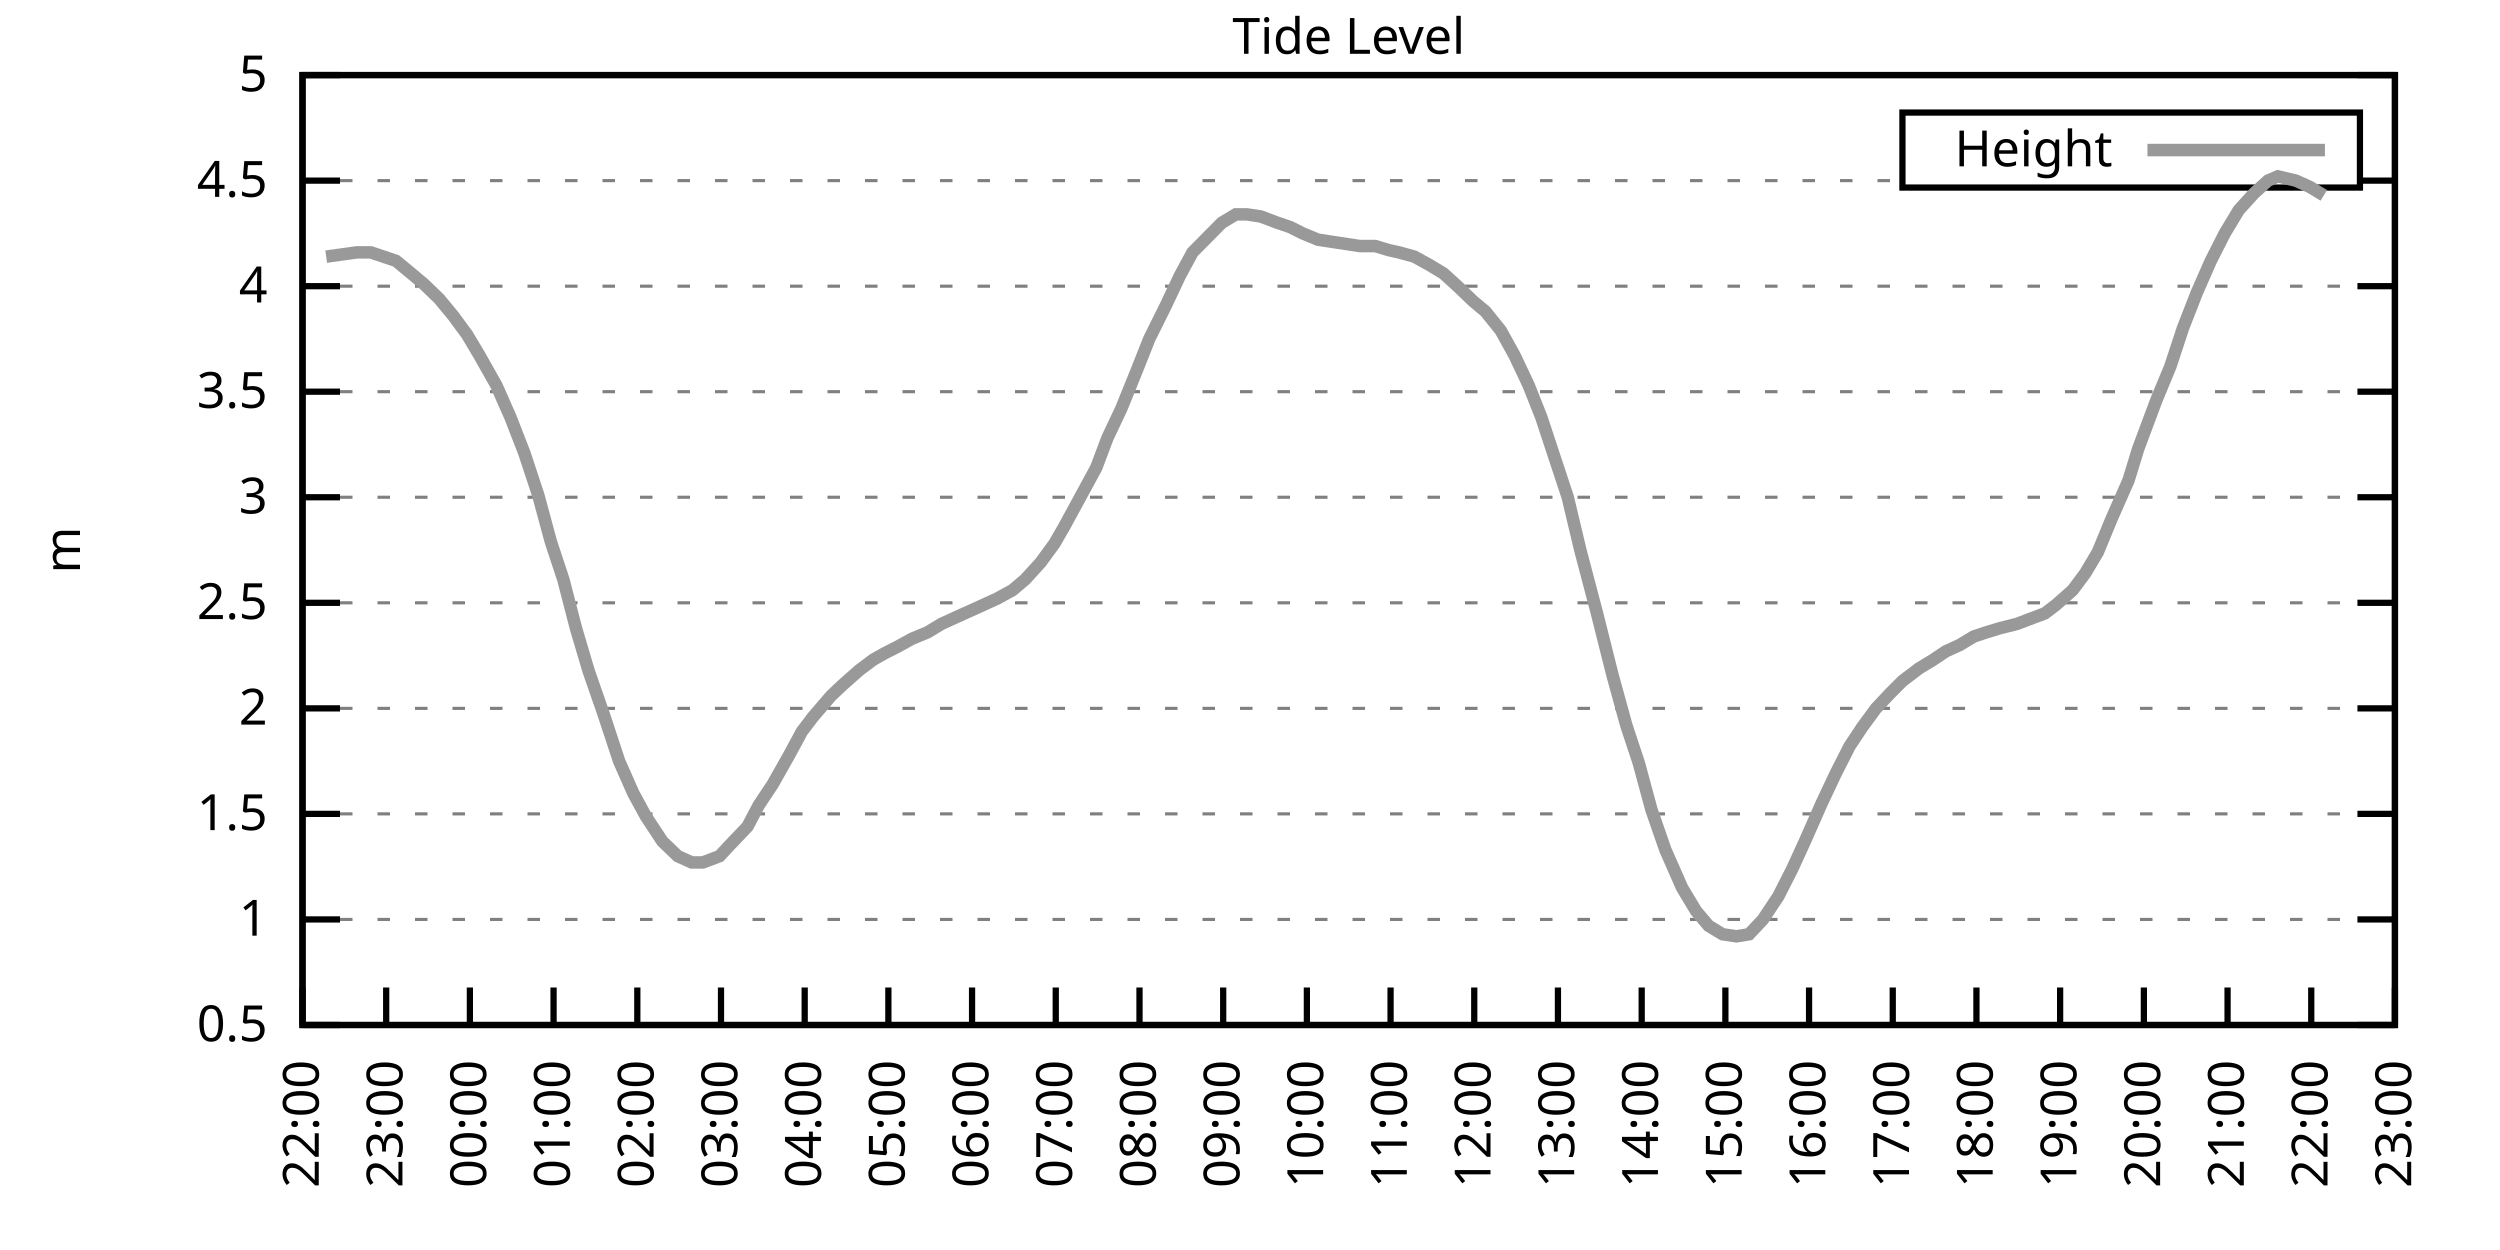
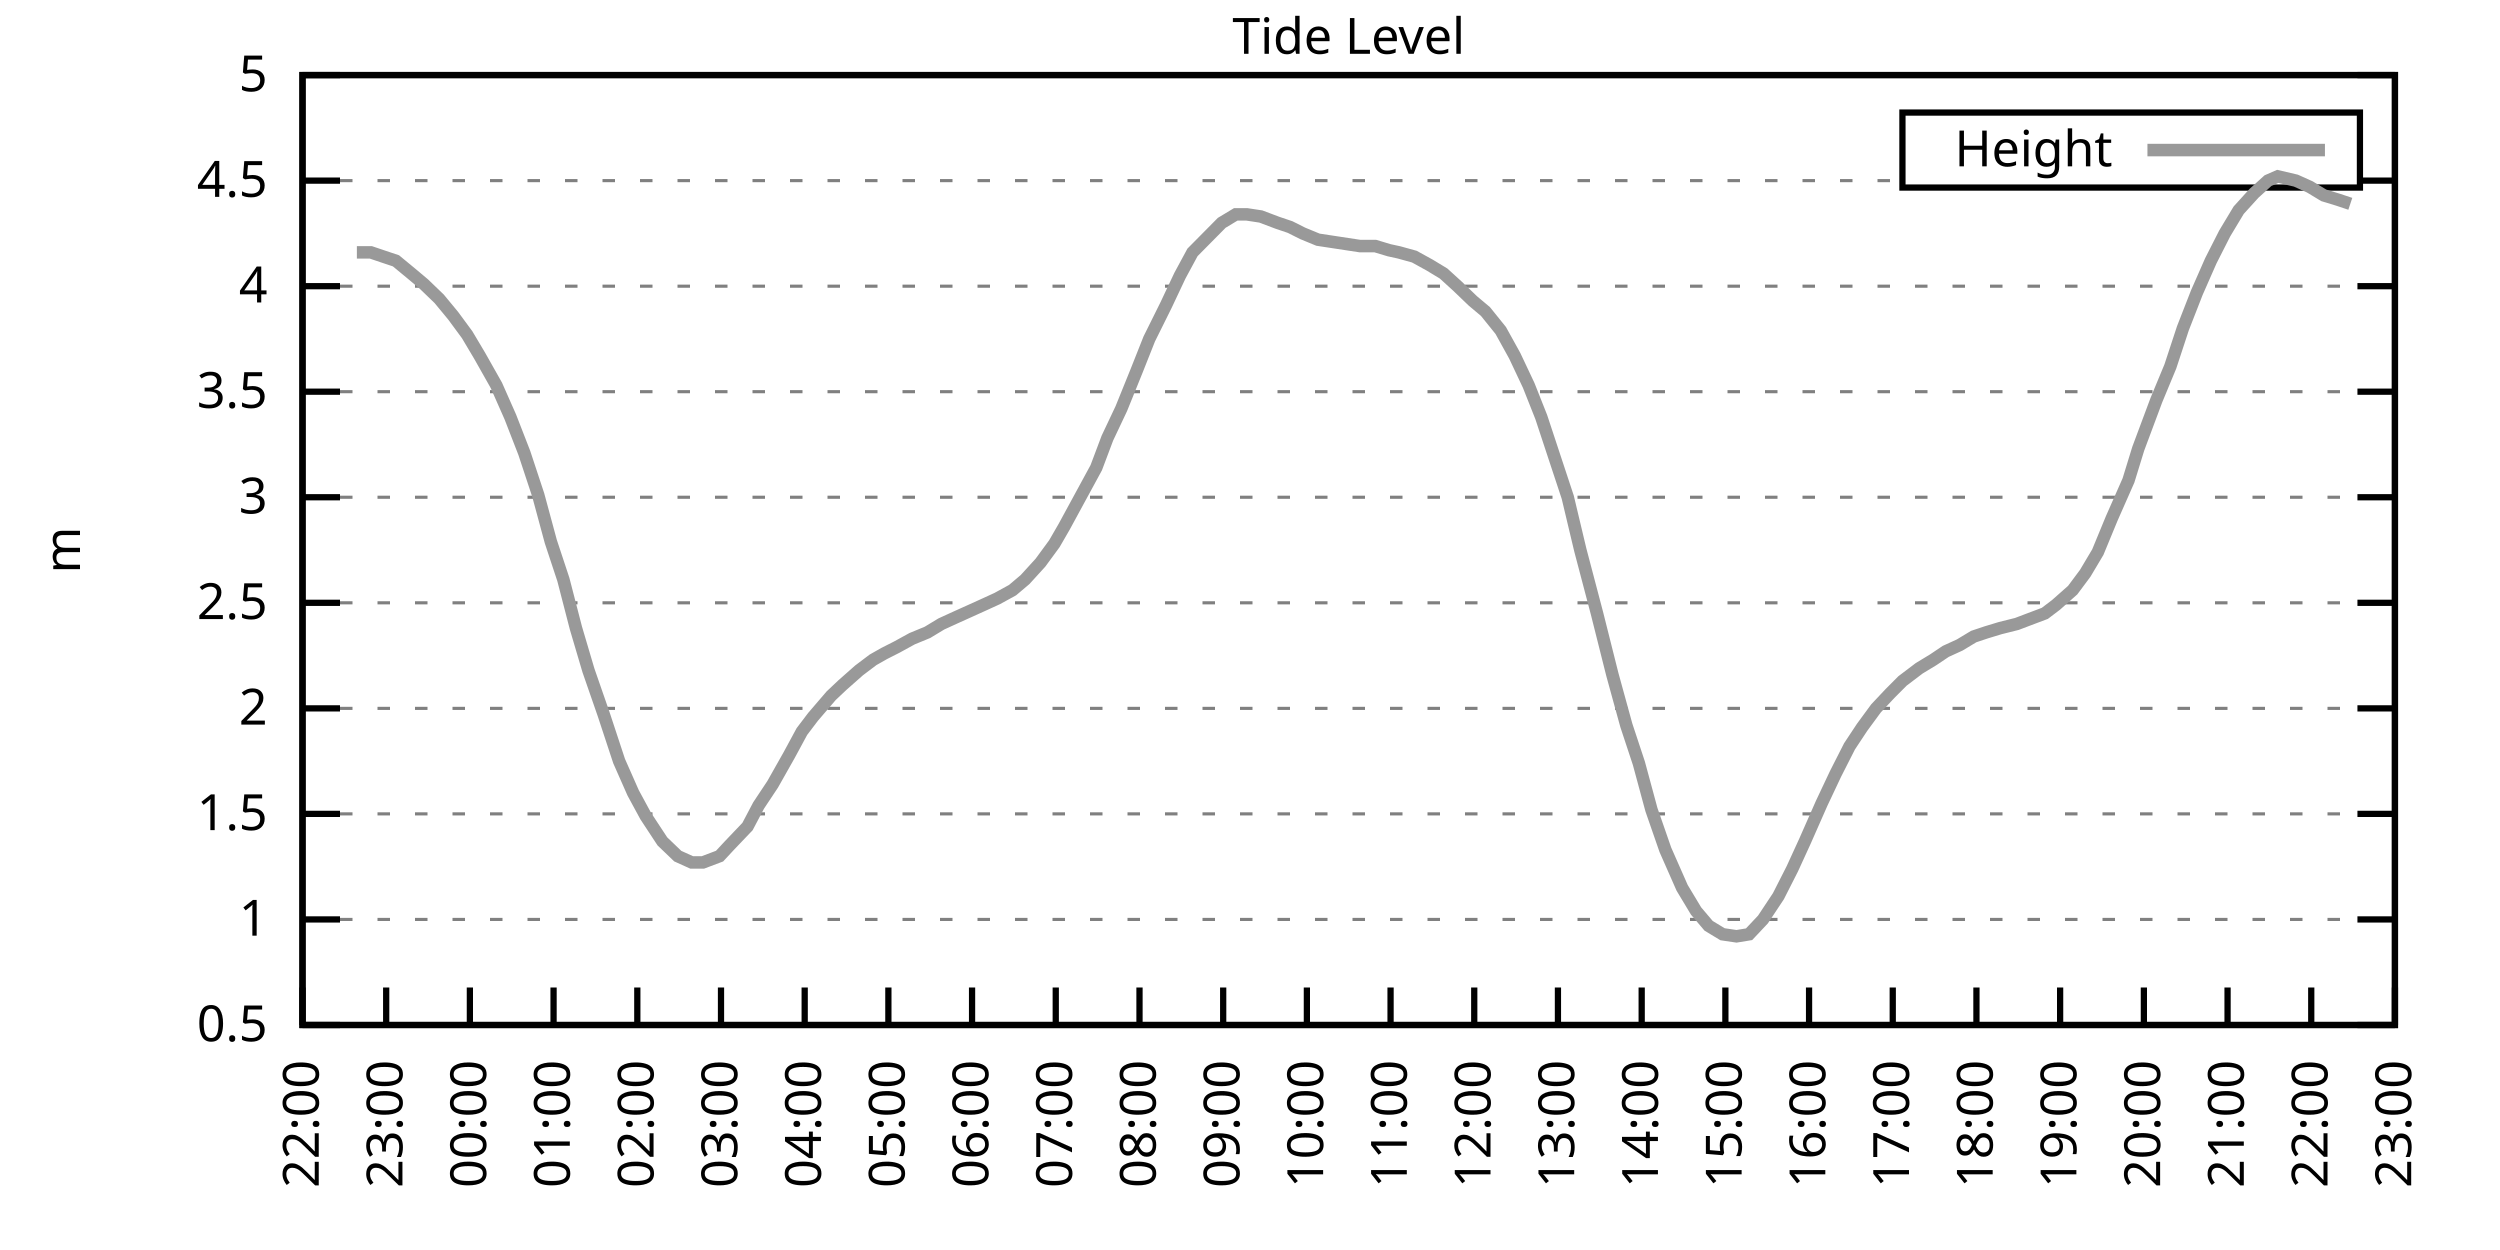
<svg xmlns="http://www.w3.org/2000/svg" xmlns:xlink="http://www.w3.org/1999/xlink" width="400" height="200" viewBox="0 0 400 200">
  <g id="gnuplot_canvas">
    <rect x="0" y="0" width="400" height="200" fill="none" />
    <defs>
      <circle id="gpDot" r="0.5" stroke-width="0.5" stroke="currentColor" />
      <path id="gpPt0" stroke-width="0.333" stroke="currentColor" d="M-1,0 h2 M0,-1 v2" />
      <path id="gpPt1" stroke-width="0.333" stroke="currentColor" d="M-1,-1 L1,1 M1,-1 L-1,1" />
      <path id="gpPt2" stroke-width="0.333" stroke="currentColor" d="M-1,0 L1,0 M0,-1 L0,1 M-1,-1 L1,1 M-1,1 L1,-1" />
      <rect id="gpPt3" stroke-width="0.333" stroke="currentColor" x="-1" y="-1" width="2" height="2" />
      <rect id="gpPt4" stroke-width="0.333" stroke="currentColor" fill="currentColor" x="-1" y="-1" width="2" height="2" />
      <circle id="gpPt5" stroke-width="0.333" stroke="currentColor" cx="0" cy="0" r="1" />
      <use xlink:href="#gpPt5" id="gpPt6" fill="currentColor" stroke="none" />
      <path id="gpPt7" stroke-width="0.333" stroke="currentColor" d="M0,-1.33 L-1.33,0.67 L1.33,0.67 z" />
      <use xlink:href="#gpPt7" id="gpPt8" fill="currentColor" stroke="none" />
      <use xlink:href="#gpPt7" id="gpPt9" stroke="currentColor" transform="rotate(180)" />
      <use xlink:href="#gpPt9" id="gpPt10" fill="currentColor" stroke="none" />
      <use xlink:href="#gpPt3" id="gpPt11" stroke="currentColor" transform="rotate(45)" />
      <use xlink:href="#gpPt11" id="gpPt12" fill="currentColor" stroke="none" />
      <path id="gpPt13" stroke-width="0.333" stroke="currentColor" d="M0,1.330 L1.265,0.411 L0.782,-1.067 L-0.782,-1.076 L-1.265,0.411 z" />
      <use xlink:href="#gpPt13" id="gpPt14" fill="currentColor" stroke="none" />
      <filter id="textbox" filterUnits="objectBoundingBox" x="0" y="0" height="1" width="1">
        <feFlood flood-color="white" flood-opacity="1" result="bgnd" />
        <feComposite in="SourceGraphic" in2="bgnd" operator="atop" />
      </filter>
      <filter id="greybox" filterUnits="objectBoundingBox" x="0" y="0" height="1" width="1">
        <feFlood flood-color="lightgrey" flood-opacity="1" result="grey" />
        <feComposite in="SourceGraphic" in2="grey" operator="atop" />
      </filter>
    </defs>
    <g fill="none" color="white" stroke="currentColor" stroke-width="1.00" stroke-linecap="butt" stroke-linejoin="miter">
</g>
    <g fill="none" color="black" stroke="currentColor" stroke-width="1.00" stroke-linecap="butt" stroke-linejoin="miter">
      <g stroke="none" shape-rendering="crispEdges">
        <polygon fill="rgb(255, 255, 255)" points="48.40,164.00 383.18,164.00 383.18,12.02 48.40,12.02 " />
      </g>
    </g>
    <g fill="none" color="black" stroke="currentColor" stroke-width="1.00" stroke-linecap="butt" stroke-linejoin="miter">
</g>
    <g fill="none" color="black" stroke="black" stroke-width="0.50" stroke-linecap="butt" stroke-linejoin="miter">
</g>
    <g fill="none" color="gray" stroke="currentColor" stroke-width="0.50" stroke-linecap="butt" stroke-linejoin="miter">
      <path stroke="gray" stroke-dasharray="2,4" class="gridline" d="M48.40,164.00 L383.19,164.00  " />
    </g>
    <g fill="none" color="gray" stroke="gray" stroke-width="1.00" stroke-linecap="butt" stroke-linejoin="miter">
</g>
    <g fill="none" color="black" stroke="currentColor" stroke-width="1.00" stroke-linecap="butt" stroke-linejoin="miter">
      <path stroke="black" d="M48.40,164.00 L54.40,164.00 M383.19,164.00 L377.19,164.00  " />
      <g transform="translate(42.80,166.60)" stroke="none" fill="black" font-family="Sans" font-size="8.00" text-anchor="end">
        <text>
          <tspan font-family="Sans"> 0.5</tspan>
        </text>
      </g>
    </g>
    <g fill="none" color="black" stroke="currentColor" stroke-width="1.00" stroke-linecap="butt" stroke-linejoin="miter">
</g>
    <g fill="none" color="black" stroke="black" stroke-width="0.50" stroke-linecap="butt" stroke-linejoin="miter">
</g>
    <g fill="none" color="gray" stroke="currentColor" stroke-width="0.50" stroke-linecap="butt" stroke-linejoin="miter">
      <path stroke="gray" stroke-dasharray="2,4" class="gridline" d="M48.40,147.11 L383.19,147.11  " />
    </g>
    <g fill="none" color="gray" stroke="gray" stroke-width="1.00" stroke-linecap="butt" stroke-linejoin="miter">
</g>
    <g fill="none" color="black" stroke="currentColor" stroke-width="1.00" stroke-linecap="butt" stroke-linejoin="miter">
      <path stroke="black" d="M48.40,147.11 L54.40,147.11 M383.19,147.11 L377.19,147.11  " />
      <g transform="translate(42.80,149.71)" stroke="none" fill="black" font-family="Sans" font-size="8.00" text-anchor="end">
        <text>
          <tspan font-family="Sans"> 1</tspan>
        </text>
      </g>
    </g>
    <g fill="none" color="black" stroke="currentColor" stroke-width="1.00" stroke-linecap="butt" stroke-linejoin="miter">
</g>
    <g fill="none" color="black" stroke="black" stroke-width="0.50" stroke-linecap="butt" stroke-linejoin="miter">
</g>
    <g fill="none" color="gray" stroke="currentColor" stroke-width="0.50" stroke-linecap="butt" stroke-linejoin="miter">
      <path stroke="gray" stroke-dasharray="2,4" class="gridline" d="M48.40,130.22 L383.19,130.22  " />
    </g>
    <g fill="none" color="gray" stroke="gray" stroke-width="1.00" stroke-linecap="butt" stroke-linejoin="miter">
</g>
    <g fill="none" color="black" stroke="currentColor" stroke-width="1.00" stroke-linecap="butt" stroke-linejoin="miter">
      <path stroke="black" d="M48.40,130.22 L54.40,130.22 M383.19,130.22 L377.19,130.22  " />
      <g transform="translate(42.80,132.82)" stroke="none" fill="black" font-family="Sans" font-size="8.00" text-anchor="end">
        <text>
          <tspan font-family="Sans"> 1.5</tspan>
        </text>
      </g>
    </g>
    <g fill="none" color="black" stroke="currentColor" stroke-width="1.00" stroke-linecap="butt" stroke-linejoin="miter">
</g>
    <g fill="none" color="black" stroke="black" stroke-width="0.50" stroke-linecap="butt" stroke-linejoin="miter">
</g>
    <g fill="none" color="gray" stroke="currentColor" stroke-width="0.50" stroke-linecap="butt" stroke-linejoin="miter">
      <path stroke="gray" stroke-dasharray="2,4" class="gridline" d="M48.40,113.34 L383.19,113.34  " />
    </g>
    <g fill="none" color="gray" stroke="gray" stroke-width="1.00" stroke-linecap="butt" stroke-linejoin="miter">
</g>
    <g fill="none" color="black" stroke="currentColor" stroke-width="1.00" stroke-linecap="butt" stroke-linejoin="miter">
      <path stroke="black" d="M48.40,113.34 L54.40,113.34 M383.19,113.34 L377.19,113.34  " />
      <g transform="translate(42.80,115.94)" stroke="none" fill="black" font-family="Sans" font-size="8.00" text-anchor="end">
        <text>
          <tspan font-family="Sans"> 2</tspan>
        </text>
      </g>
    </g>
    <g fill="none" color="black" stroke="currentColor" stroke-width="1.00" stroke-linecap="butt" stroke-linejoin="miter">
</g>
    <g fill="none" color="black" stroke="black" stroke-width="0.50" stroke-linecap="butt" stroke-linejoin="miter">
</g>
    <g fill="none" color="gray" stroke="currentColor" stroke-width="0.50" stroke-linecap="butt" stroke-linejoin="miter">
      <path stroke="gray" stroke-dasharray="2,4" class="gridline" d="M48.40,96.45 L383.19,96.45  " />
    </g>
    <g fill="none" color="gray" stroke="gray" stroke-width="1.00" stroke-linecap="butt" stroke-linejoin="miter">
</g>
    <g fill="none" color="black" stroke="currentColor" stroke-width="1.00" stroke-linecap="butt" stroke-linejoin="miter">
      <path stroke="black" d="M48.40,96.45 L54.40,96.45 M383.19,96.45 L377.19,96.45  " />
      <g transform="translate(42.80,99.05)" stroke="none" fill="black" font-family="Sans" font-size="8.00" text-anchor="end">
        <text>
          <tspan font-family="Sans"> 2.5</tspan>
        </text>
      </g>
    </g>
    <g fill="none" color="black" stroke="currentColor" stroke-width="1.00" stroke-linecap="butt" stroke-linejoin="miter">
</g>
    <g fill="none" color="black" stroke="black" stroke-width="0.50" stroke-linecap="butt" stroke-linejoin="miter">
</g>
    <g fill="none" color="gray" stroke="currentColor" stroke-width="0.50" stroke-linecap="butt" stroke-linejoin="miter">
      <path stroke="gray" stroke-dasharray="2,4" class="gridline" d="M48.40,79.56 L383.19,79.56  " />
    </g>
    <g fill="none" color="gray" stroke="gray" stroke-width="1.00" stroke-linecap="butt" stroke-linejoin="miter">
</g>
    <g fill="none" color="black" stroke="currentColor" stroke-width="1.00" stroke-linecap="butt" stroke-linejoin="miter">
      <path stroke="black" d="M48.40,79.56 L54.40,79.56 M383.19,79.56 L377.19,79.56  " />
      <g transform="translate(42.80,82.16)" stroke="none" fill="black" font-family="Sans" font-size="8.00" text-anchor="end">
        <text>
          <tspan font-family="Sans"> 3</tspan>
        </text>
      </g>
    </g>
    <g fill="none" color="black" stroke="currentColor" stroke-width="1.00" stroke-linecap="butt" stroke-linejoin="miter">
</g>
    <g fill="none" color="black" stroke="black" stroke-width="0.50" stroke-linecap="butt" stroke-linejoin="miter">
</g>
    <g fill="none" color="gray" stroke="currentColor" stroke-width="0.50" stroke-linecap="butt" stroke-linejoin="miter">
      <path stroke="gray" stroke-dasharray="2,4" class="gridline" d="M48.40,62.67 L383.19,62.67  " />
    </g>
    <g fill="none" color="gray" stroke="gray" stroke-width="1.00" stroke-linecap="butt" stroke-linejoin="miter">
</g>
    <g fill="none" color="black" stroke="currentColor" stroke-width="1.00" stroke-linecap="butt" stroke-linejoin="miter">
      <path stroke="black" d="M48.40,62.67 L54.40,62.67 M383.19,62.67 L377.19,62.67  " />
      <g transform="translate(42.80,65.27)" stroke="none" fill="black" font-family="Sans" font-size="8.00" text-anchor="end">
        <text>
          <tspan font-family="Sans"> 3.5</tspan>
        </text>
      </g>
    </g>
    <g fill="none" color="black" stroke="currentColor" stroke-width="1.00" stroke-linecap="butt" stroke-linejoin="miter">
</g>
    <g fill="none" color="black" stroke="black" stroke-width="0.50" stroke-linecap="butt" stroke-linejoin="miter">
</g>
    <g fill="none" color="gray" stroke="currentColor" stroke-width="0.50" stroke-linecap="butt" stroke-linejoin="miter">
      <path stroke="gray" stroke-dasharray="2,4" class="gridline" d="M48.40,45.79 L383.19,45.79  " />
    </g>
    <g fill="none" color="gray" stroke="gray" stroke-width="1.00" stroke-linecap="butt" stroke-linejoin="miter">
</g>
    <g fill="none" color="black" stroke="currentColor" stroke-width="1.00" stroke-linecap="butt" stroke-linejoin="miter">
      <path stroke="black" d="M48.40,45.79 L54.40,45.79 M383.19,45.79 L377.19,45.79  " />
      <g transform="translate(42.80,48.39)" stroke="none" fill="black" font-family="Sans" font-size="8.00" text-anchor="end">
        <text>
          <tspan font-family="Sans"> 4</tspan>
        </text>
      </g>
    </g>
    <g fill="none" color="black" stroke="currentColor" stroke-width="1.00" stroke-linecap="butt" stroke-linejoin="miter">
</g>
    <g fill="none" color="black" stroke="black" stroke-width="0.50" stroke-linecap="butt" stroke-linejoin="miter">
</g>
    <g fill="none" color="gray" stroke="currentColor" stroke-width="0.50" stroke-linecap="butt" stroke-linejoin="miter">
      <path stroke="gray" stroke-dasharray="2,4" class="gridline" d="M48.40,28.90 L304.39,28.90 M377.59,28.90 L383.19,28.90  " />
    </g>
    <g fill="none" color="gray" stroke="gray" stroke-width="1.00" stroke-linecap="butt" stroke-linejoin="miter">
</g>
    <g fill="none" color="black" stroke="currentColor" stroke-width="1.00" stroke-linecap="butt" stroke-linejoin="miter">
      <path stroke="black" d="M48.40,28.90 L54.40,28.90 M383.19,28.90 L377.19,28.90  " />
      <g transform="translate(42.80,31.50)" stroke="none" fill="black" font-family="Sans" font-size="8.00" text-anchor="end">
        <text>
          <tspan font-family="Sans"> 4.5</tspan>
        </text>
      </g>
    </g>
    <g fill="none" color="black" stroke="currentColor" stroke-width="1.00" stroke-linecap="butt" stroke-linejoin="miter">
</g>
    <g fill="none" color="black" stroke="black" stroke-width="0.50" stroke-linecap="butt" stroke-linejoin="miter">
</g>
    <g fill="none" color="gray" stroke="currentColor" stroke-width="0.50" stroke-linecap="butt" stroke-linejoin="miter">
      <path stroke="gray" stroke-dasharray="2,4" class="gridline" d="M48.40,12.01 L383.19,12.01  " />
    </g>
    <g fill="none" color="gray" stroke="gray" stroke-width="1.00" stroke-linecap="butt" stroke-linejoin="miter">
</g>
    <g fill="none" color="black" stroke="currentColor" stroke-width="1.00" stroke-linecap="butt" stroke-linejoin="miter">
      <path stroke="black" d="M48.40,12.01 L54.40,12.01 M383.19,12.01 L377.19,12.01  " />
      <g transform="translate(42.80,14.61)" stroke="none" fill="black" font-family="Sans" font-size="8.00" text-anchor="end">
        <text>
          <tspan font-family="Sans"> 5</tspan>
        </text>
      </g>
    </g>
    <g fill="none" color="black" stroke="currentColor" stroke-width="1.00" stroke-linecap="butt" stroke-linejoin="miter">
      <path stroke="black" d="M48.40,164.00 L48.40,158.00  " />
      <g transform="translate(51.00,169.60) rotate(270.00)" stroke="none" fill="black" font-family="Sans" font-size="8.00" text-anchor="end">
        <text>
          <tspan font-family="Sans">22:00</tspan>
        </text>
      </g>
    </g>
    <g fill="none" color="black" stroke="currentColor" stroke-width="1.00" stroke-linecap="butt" stroke-linejoin="miter">
      <path stroke="black" d="M61.79,164.00 L61.79,158.00  " />
      <g transform="translate(64.39,169.60) rotate(270.00)" stroke="none" fill="black" font-family="Sans" font-size="8.00" text-anchor="end">
        <text>
          <tspan font-family="Sans">23:00</tspan>
        </text>
      </g>
    </g>
    <g fill="none" color="black" stroke="currentColor" stroke-width="1.00" stroke-linecap="butt" stroke-linejoin="miter">
      <path stroke="black" d="M75.18,164.00 L75.18,158.00  " />
      <g transform="translate(77.78,169.60) rotate(270.00)" stroke="none" fill="black" font-family="Sans" font-size="8.00" text-anchor="end">
        <text>
          <tspan font-family="Sans">00:00</tspan>
        </text>
      </g>
    </g>
    <g fill="none" color="black" stroke="currentColor" stroke-width="1.00" stroke-linecap="butt" stroke-linejoin="miter">
      <path stroke="black" d="M88.57,164.00 L88.57,158.00  " />
      <g transform="translate(91.17,169.60) rotate(270.00)" stroke="none" fill="black" font-family="Sans" font-size="8.00" text-anchor="end">
        <text>
          <tspan font-family="Sans">01:00</tspan>
        </text>
      </g>
    </g>
    <g fill="none" color="black" stroke="currentColor" stroke-width="1.00" stroke-linecap="butt" stroke-linejoin="miter">
      <path stroke="black" d="M101.97,164.00 L101.97,158.00  " />
      <g transform="translate(104.57,169.60) rotate(270.00)" stroke="none" fill="black" font-family="Sans" font-size="8.00" text-anchor="end">
        <text>
          <tspan font-family="Sans">02:00</tspan>
        </text>
      </g>
    </g>
    <g fill="none" color="black" stroke="currentColor" stroke-width="1.00" stroke-linecap="butt" stroke-linejoin="miter">
      <path stroke="black" d="M115.36,164.00 L115.36,158.00  " />
      <g transform="translate(117.96,169.60) rotate(270.00)" stroke="none" fill="black" font-family="Sans" font-size="8.00" text-anchor="end">
        <text>
          <tspan font-family="Sans">03:00</tspan>
        </text>
      </g>
    </g>
    <g fill="none" color="black" stroke="currentColor" stroke-width="1.00" stroke-linecap="butt" stroke-linejoin="miter">
      <path stroke="black" d="M128.75,164.00 L128.75,158.00  " />
      <g transform="translate(131.35,169.60) rotate(270.00)" stroke="none" fill="black" font-family="Sans" font-size="8.00" text-anchor="end">
        <text>
          <tspan font-family="Sans">04:00</tspan>
        </text>
      </g>
    </g>
    <g fill="none" color="black" stroke="currentColor" stroke-width="1.00" stroke-linecap="butt" stroke-linejoin="miter">
      <path stroke="black" d="M142.14,164.00 L142.14,158.00  " />
      <g transform="translate(144.74,169.60) rotate(270.00)" stroke="none" fill="black" font-family="Sans" font-size="8.00" text-anchor="end">
        <text>
          <tspan font-family="Sans">05:00</tspan>
        </text>
      </g>
    </g>
    <g fill="none" color="black" stroke="currentColor" stroke-width="1.00" stroke-linecap="butt" stroke-linejoin="miter">
      <path stroke="black" d="M155.53,164.00 L155.53,158.00  " />
      <g transform="translate(158.13,169.60) rotate(270.00)" stroke="none" fill="black" font-family="Sans" font-size="8.00" text-anchor="end">
        <text>
          <tspan font-family="Sans">06:00</tspan>
        </text>
      </g>
    </g>
    <g fill="none" color="black" stroke="currentColor" stroke-width="1.00" stroke-linecap="butt" stroke-linejoin="miter">
      <path stroke="black" d="M168.92,164.00 L168.92,158.00  " />
      <g transform="translate(171.52,169.60) rotate(270.00)" stroke="none" fill="black" font-family="Sans" font-size="8.00" text-anchor="end">
        <text>
          <tspan font-family="Sans">07:00</tspan>
        </text>
      </g>
    </g>
    <g fill="none" color="black" stroke="currentColor" stroke-width="1.00" stroke-linecap="butt" stroke-linejoin="miter">
      <path stroke="black" d="M182.32,164.00 L182.32,158.00  " />
      <g transform="translate(184.92,169.60) rotate(270.00)" stroke="none" fill="black" font-family="Sans" font-size="8.00" text-anchor="end">
        <text>
          <tspan font-family="Sans">08:00</tspan>
        </text>
      </g>
    </g>
    <g fill="none" color="black" stroke="currentColor" stroke-width="1.00" stroke-linecap="butt" stroke-linejoin="miter">
      <path stroke="black" d="M195.71,164.00 L195.71,158.00  " />
      <g transform="translate(198.31,169.60) rotate(270.00)" stroke="none" fill="black" font-family="Sans" font-size="8.00" text-anchor="end">
        <text>
          <tspan font-family="Sans">09:00</tspan>
        </text>
      </g>
    </g>
    <g fill="none" color="black" stroke="currentColor" stroke-width="1.00" stroke-linecap="butt" stroke-linejoin="miter">
      <path stroke="black" d="M209.10,164.00 L209.10,158.00  " />
      <g transform="translate(211.70,169.60) rotate(270.00)" stroke="none" fill="black" font-family="Sans" font-size="8.00" text-anchor="end">
        <text>
          <tspan font-family="Sans">10:00</tspan>
        </text>
      </g>
    </g>
    <g fill="none" color="black" stroke="currentColor" stroke-width="1.00" stroke-linecap="butt" stroke-linejoin="miter">
      <path stroke="black" d="M222.49,164.00 L222.49,158.00  " />
      <g transform="translate(225.09,169.60) rotate(270.00)" stroke="none" fill="black" font-family="Sans" font-size="8.00" text-anchor="end">
        <text>
          <tspan font-family="Sans">11:00</tspan>
        </text>
      </g>
    </g>
    <g fill="none" color="black" stroke="currentColor" stroke-width="1.00" stroke-linecap="butt" stroke-linejoin="miter">
      <path stroke="black" d="M235.88,164.00 L235.88,158.00  " />
      <g transform="translate(238.48,169.60) rotate(270.00)" stroke="none" fill="black" font-family="Sans" font-size="8.00" text-anchor="end">
        <text>
          <tspan font-family="Sans">12:00</tspan>
        </text>
      </g>
    </g>
    <g fill="none" color="black" stroke="currentColor" stroke-width="1.00" stroke-linecap="butt" stroke-linejoin="miter">
      <path stroke="black" d="M249.27,164.00 L249.27,158.00  " />
      <g transform="translate(251.87,169.60) rotate(270.00)" stroke="none" fill="black" font-family="Sans" font-size="8.00" text-anchor="end">
        <text>
          <tspan font-family="Sans">13:00</tspan>
        </text>
      </g>
    </g>
    <g fill="none" color="black" stroke="currentColor" stroke-width="1.00" stroke-linecap="butt" stroke-linejoin="miter">
      <path stroke="black" d="M262.67,164.00 L262.67,158.00  " />
      <g transform="translate(265.27,169.60) rotate(270.00)" stroke="none" fill="black" font-family="Sans" font-size="8.00" text-anchor="end">
        <text>
          <tspan font-family="Sans">14:00</tspan>
        </text>
      </g>
    </g>
    <g fill="none" color="black" stroke="currentColor" stroke-width="1.00" stroke-linecap="butt" stroke-linejoin="miter">
      <path stroke="black" d="M276.06,164.00 L276.06,158.00  " />
      <g transform="translate(278.66,169.60) rotate(270.00)" stroke="none" fill="black" font-family="Sans" font-size="8.00" text-anchor="end">
        <text>
          <tspan font-family="Sans">15:00</tspan>
        </text>
      </g>
    </g>
    <g fill="none" color="black" stroke="currentColor" stroke-width="1.00" stroke-linecap="butt" stroke-linejoin="miter">
      <path stroke="black" d="M289.45,164.00 L289.45,158.00  " />
      <g transform="translate(292.05,169.60) rotate(270.00)" stroke="none" fill="black" font-family="Sans" font-size="8.00" text-anchor="end">
        <text>
          <tspan font-family="Sans">16:00</tspan>
        </text>
      </g>
    </g>
    <g fill="none" color="black" stroke="currentColor" stroke-width="1.00" stroke-linecap="butt" stroke-linejoin="miter">
      <path stroke="black" d="M302.84,164.00 L302.84,158.00  " />
      <g transform="translate(305.44,169.60) rotate(270.00)" stroke="none" fill="black" font-family="Sans" font-size="8.00" text-anchor="end">
        <text>
          <tspan font-family="Sans">17:00</tspan>
        </text>
      </g>
    </g>
    <g fill="none" color="black" stroke="currentColor" stroke-width="1.00" stroke-linecap="butt" stroke-linejoin="miter">
      <path stroke="black" d="M316.23,164.00 L316.23,158.00  " />
      <g transform="translate(318.83,169.60) rotate(270.00)" stroke="none" fill="black" font-family="Sans" font-size="8.00" text-anchor="end">
        <text>
          <tspan font-family="Sans">18:00</tspan>
        </text>
      </g>
    </g>
    <g fill="none" color="black" stroke="currentColor" stroke-width="1.00" stroke-linecap="butt" stroke-linejoin="miter">
      <path stroke="black" d="M329.62,164.00 L329.62,158.00  " />
      <g transform="translate(332.22,169.60) rotate(270.00)" stroke="none" fill="black" font-family="Sans" font-size="8.00" text-anchor="end">
        <text>
          <tspan font-family="Sans">19:00</tspan>
        </text>
      </g>
    </g>
    <g fill="none" color="black" stroke="currentColor" stroke-width="1.00" stroke-linecap="butt" stroke-linejoin="miter">
      <path stroke="black" d="M343.02,164.00 L343.02,158.00  " />
      <g transform="translate(345.62,169.60) rotate(270.00)" stroke="none" fill="black" font-family="Sans" font-size="8.00" text-anchor="end">
        <text>
          <tspan font-family="Sans">20:00</tspan>
        </text>
      </g>
    </g>
    <g fill="none" color="black" stroke="currentColor" stroke-width="1.00" stroke-linecap="butt" stroke-linejoin="miter">
      <path stroke="black" d="M356.41,164.00 L356.41,158.00  " />
      <g transform="translate(359.01,169.60) rotate(270.00)" stroke="none" fill="black" font-family="Sans" font-size="8.00" text-anchor="end">
        <text>
          <tspan font-family="Sans">21:00</tspan>
        </text>
      </g>
    </g>
    <g fill="none" color="black" stroke="currentColor" stroke-width="1.00" stroke-linecap="butt" stroke-linejoin="miter">
      <path stroke="black" d="M369.80,164.00 L369.80,158.00  " />
      <g transform="translate(372.40,169.60) rotate(270.00)" stroke="none" fill="black" font-family="Sans" font-size="8.00" text-anchor="end">
        <text>
          <tspan font-family="Sans">22:00</tspan>
        </text>
      </g>
    </g>
    <g fill="none" color="black" stroke="currentColor" stroke-width="1.00" stroke-linecap="butt" stroke-linejoin="miter">
      <path stroke="black" d="M383.19,164.00 L383.19,158.00  " />
      <g transform="translate(385.79,169.60) rotate(270.00)" stroke="none" fill="black" font-family="Sans" font-size="8.00" text-anchor="end">
        <text>
          <tspan font-family="Sans">23:00</tspan>
        </text>
      </g>
    </g>
    <g fill="none" color="black" stroke="currentColor" stroke-width="1.00" stroke-linecap="butt" stroke-linejoin="miter">
</g>
    <g fill="none" color="black" stroke="currentColor" stroke-width="1.00" stroke-linecap="butt" stroke-linejoin="miter">
      <path stroke="black" d="M48.40,12.01 L48.40,164.00 L383.19,164.00 L383.19,12.01 L48.40,12.01 Z  " />
    </g>
    <g fill="none" color="black" stroke="currentColor" stroke-width="1.00" stroke-linecap="butt" stroke-linejoin="miter">
</g>
    <g fill="none" color="black" stroke="currentColor" stroke-width="1.00" stroke-linecap="butt" stroke-linejoin="miter">
      <path stroke="black" d="M304.39,30.01 L304.39,18.01 L377.59,18.01 L377.59,30.01 L304.39,30.01 Z  " />
    </g>
    <g id="Tide_level_plot_1">
      <g fill="none" color="white" stroke="black" stroke-width="2.00" stroke-linecap="butt" stroke-linejoin="miter">
</g>
      <g fill="none" color="black" stroke="currentColor" stroke-width="2.00" stroke-linecap="butt" stroke-linejoin="miter">
        <g transform="translate(337.99,26.61)" stroke="none" fill="black" font-family="Sans" font-size="8.00" text-anchor="end">
          <text>
            <tspan font-family="Sans">Height</tspan>
          </text>
        </g>
      </g>
      <g fill="none" color="black" stroke="currentColor" stroke-width="2.00" stroke-linecap="butt" stroke-linejoin="miter">
-         <path stroke="rgb(153, 153, 153)" d="M343.59,24.01 L371.99,24.01 M52.19,41.06 L54.65,40.72 L57.10,40.38 L59.34,40.38 L61.35,41.06 L63.35,41.73   L65.81,43.76 L67.82,45.45 L70.27,47.81 L72.50,50.51 L74.74,53.55 L76.75,56.93 L79.42,61.66 L81.66,66.73   L83.89,72.47 L86.12,79.22 L88.13,86.65 L90.14,92.73 L92.15,100.50 L94.15,107.26 L96.61,114.35 L99.06,121.78   L101.30,126.85 L103.31,130.56 L105.98,134.62 L108.44,136.98 L110.67,137.99 L112.46,137.99 L115.13,136.98 L116.70,135.29   L119.60,132.25 L121.38,128.87 L123.62,125.50 L126.29,120.77 L128.30,117.05 L130.09,114.69 L132.99,111.31 L134.78,109.62   L137.45,107.26 L139.69,105.57 L141.47,104.56 L143.48,103.54 L145.94,102.19 L148.39,101.18 L150.62,99.83 L152.85,98.81   L155.09,97.80 L157.32,96.79 L159.55,95.77 L162.01,94.42 L164.01,92.73 L166.47,90.03 L168.70,86.99 L170.26,84.29   L175.40,74.83 L177.18,70.10 L179.41,65.38 L181.87,59.30 L183.88,54.23 L186.56,48.83 L188.79,44.10 L190.80,40.38   L195.48,35.65 L197.72,34.30 L199.50,34.30 L201.73,34.64 L204.41,35.65 L206.42,36.33 L208.43,37.34 L210.88,38.35   L213.12,38.69 L215.35,39.03 L217.58,39.37 L220.04,39.37 L222.27,40.04 L223.83,40.38 L226.29,41.06 L228.74,42.41   L230.97,43.76 L233.20,45.79 L235.66,48.15 L237.67,49.84 L240.12,52.88 L242.36,56.93 L244.59,61.66 L246.60,66.73   L248.83,73.48 L250.84,79.56 L252.85,88.00 L255.52,98.14 L257.98,107.93 L260.21,116.04 L262.22,122.12 L264.23,129.55   L266.46,135.97 L269.14,142.05 L271.37,145.76 L273.38,148.13 L275.61,149.48 L277.84,149.81 L279.85,149.48 L282.08,147.11   L284.54,143.40 L286.77,139.01 L288.78,134.62 L291.46,128.54 L293.69,123.81 L295.92,119.42 L297.93,116.38 L300.16,113.34   L302.39,110.97 L304.40,108.95 L307.08,106.92 L309.31,105.57 L311.32,104.22 L313.55,103.20 L315.79,101.85 L317.79,101.18   L320.03,100.50 L322.70,99.83 L324.49,99.15 L327.17,98.14 L328.95,96.79 L331.63,94.42 L333.64,91.72 L335.65,88.34   L337.88,82.94 L340.56,76.86 L342.12,71.79 L345.02,64.02 L347.26,58.62 L349.26,52.54 L351.50,46.80 L353.73,41.73   L355.96,37.34 L358.19,33.63 L360.65,30.92 L362.88,28.90 L364.44,28.22 L367.34,28.90 L369.58,29.91 L371.81,31.26    " />
+         <path stroke="rgb(153, 153, 153)" d="M343.59,24.01 L371.99,24.01 M57.10,40.38 L59.34,40.38 L61.35,41.06 L63.35,41.73 L65.81,43.76 L67.82,45.45   L70.27,47.81 L72.50,50.51 L74.74,53.55 L76.75,56.93 L79.42,61.66 L81.66,66.73 L83.89,72.47 L86.12,79.22   L88.13,86.65 L90.14,92.73 L92.15,100.50 L94.15,107.26 L96.61,114.35 L99.06,121.78 L101.30,126.85 L103.31,130.56   L105.98,134.62 L108.44,136.98 L110.67,137.99 L112.46,137.99 L115.13,136.98 L116.70,135.29 L119.60,132.25 L121.38,128.87   L123.62,125.50 L126.29,120.77 L128.30,117.05 L130.09,114.69 L132.99,111.31 L134.78,109.62 L137.45,107.26 L139.69,105.57   L141.47,104.56 L143.48,103.54 L145.94,102.19 L148.39,101.18 L150.62,99.83 L152.85,98.81 L155.09,97.80 L157.32,96.79   L159.55,95.77 L162.01,94.42 L164.01,92.73 L166.47,90.03 L168.70,86.99 L170.26,84.29 L175.40,74.83 L177.18,70.10   L179.41,65.38 L181.87,59.30 L183.88,54.23 L186.56,48.83 L188.79,44.10 L190.80,40.38 L195.48,35.65 L197.72,34.30   L199.50,34.30 L201.73,34.64 L204.41,35.65 L206.42,36.33 L208.43,37.34 L210.88,38.35 L213.12,38.69 L215.35,39.03   L217.58,39.37 L220.04,39.37 L222.27,40.04 L223.83,40.38 L226.29,41.06 L228.74,42.41 L230.97,43.76 L233.20,45.79   L235.66,48.15 L237.67,49.84 L240.12,52.88 L242.36,56.93 L244.59,61.66 L246.60,66.73 L248.83,73.48 L250.84,79.56   L252.85,88.00 L255.52,98.14 L257.98,107.93 L260.21,116.04 L262.22,122.12 L264.23,129.55 L266.46,135.97 L269.14,142.05   L271.37,145.76 L273.38,148.13 L275.61,149.48 L277.84,149.81 L279.85,149.48 L282.08,147.11 L284.54,143.40 L286.77,139.01   L288.78,134.62 L291.46,128.54 L293.69,123.81 L295.92,119.42 L297.93,116.38 L300.16,113.34 L302.39,110.97 L304.40,108.95   L307.08,106.92 L309.31,105.57 L311.32,104.22 L313.55,103.20 L315.79,101.85 L317.79,101.18 L320.03,100.50 L322.70,99.83   L324.49,99.15 L327.17,98.14 L328.95,96.79 L331.63,94.42 L333.64,91.72 L335.65,88.34 L337.88,82.94 L340.56,76.86   L342.12,71.79 L345.02,64.02 L347.26,58.62 L349.26,52.54 L351.50,46.80 L353.73,41.73 L355.96,37.34 L358.19,33.63   L360.65,30.92 L362.88,28.90 L364.44,28.22 L367.34,28.90 L369.58,29.91 L371.81,31.26 L374.04,31.94 L376.05,32.61    " />
      </g>
    </g>
    <g fill="none" color="black" stroke="currentColor" stroke-width="2.00" stroke-linecap="butt" stroke-linejoin="miter">
</g>
    <g fill="none" color="black" stroke="black" stroke-width="1.00" stroke-linecap="butt" stroke-linejoin="miter">
</g>
    <g fill="none" color="black" stroke="currentColor" stroke-width="1.00" stroke-linecap="butt" stroke-linejoin="miter">
      <path stroke="black" d="M48.40,12.01 L48.40,164.00 L383.19,164.00 L383.19,12.01 L48.40,12.01 Z  " />
      <g transform="translate(12.80,88.01) rotate(270.00)" stroke="none" fill="black" font-family="Sans" font-size="8.00" text-anchor="middle">
        <text>
          <tspan font-family="Sans">m</tspan>
        </text>
      </g>
    </g>
    <g fill="none" color="black" stroke="currentColor" stroke-width="1.00" stroke-linecap="butt" stroke-linejoin="miter">
</g>
    <g fill="none" color="black" stroke="currentColor" stroke-width="1.00" stroke-linecap="butt" stroke-linejoin="miter">
      <g transform="translate(215.79,8.61)" stroke="none" fill="black" font-family="Sans" font-size="8.00" text-anchor="middle">
        <text>
          <tspan font-family="Sans">Tide Level</tspan>
        </text>
      </g>
    </g>
    <g fill="none" color="black" stroke="currentColor" stroke-width="1.00" stroke-linecap="butt" stroke-linejoin="miter">
</g>
  </g>
</svg>
